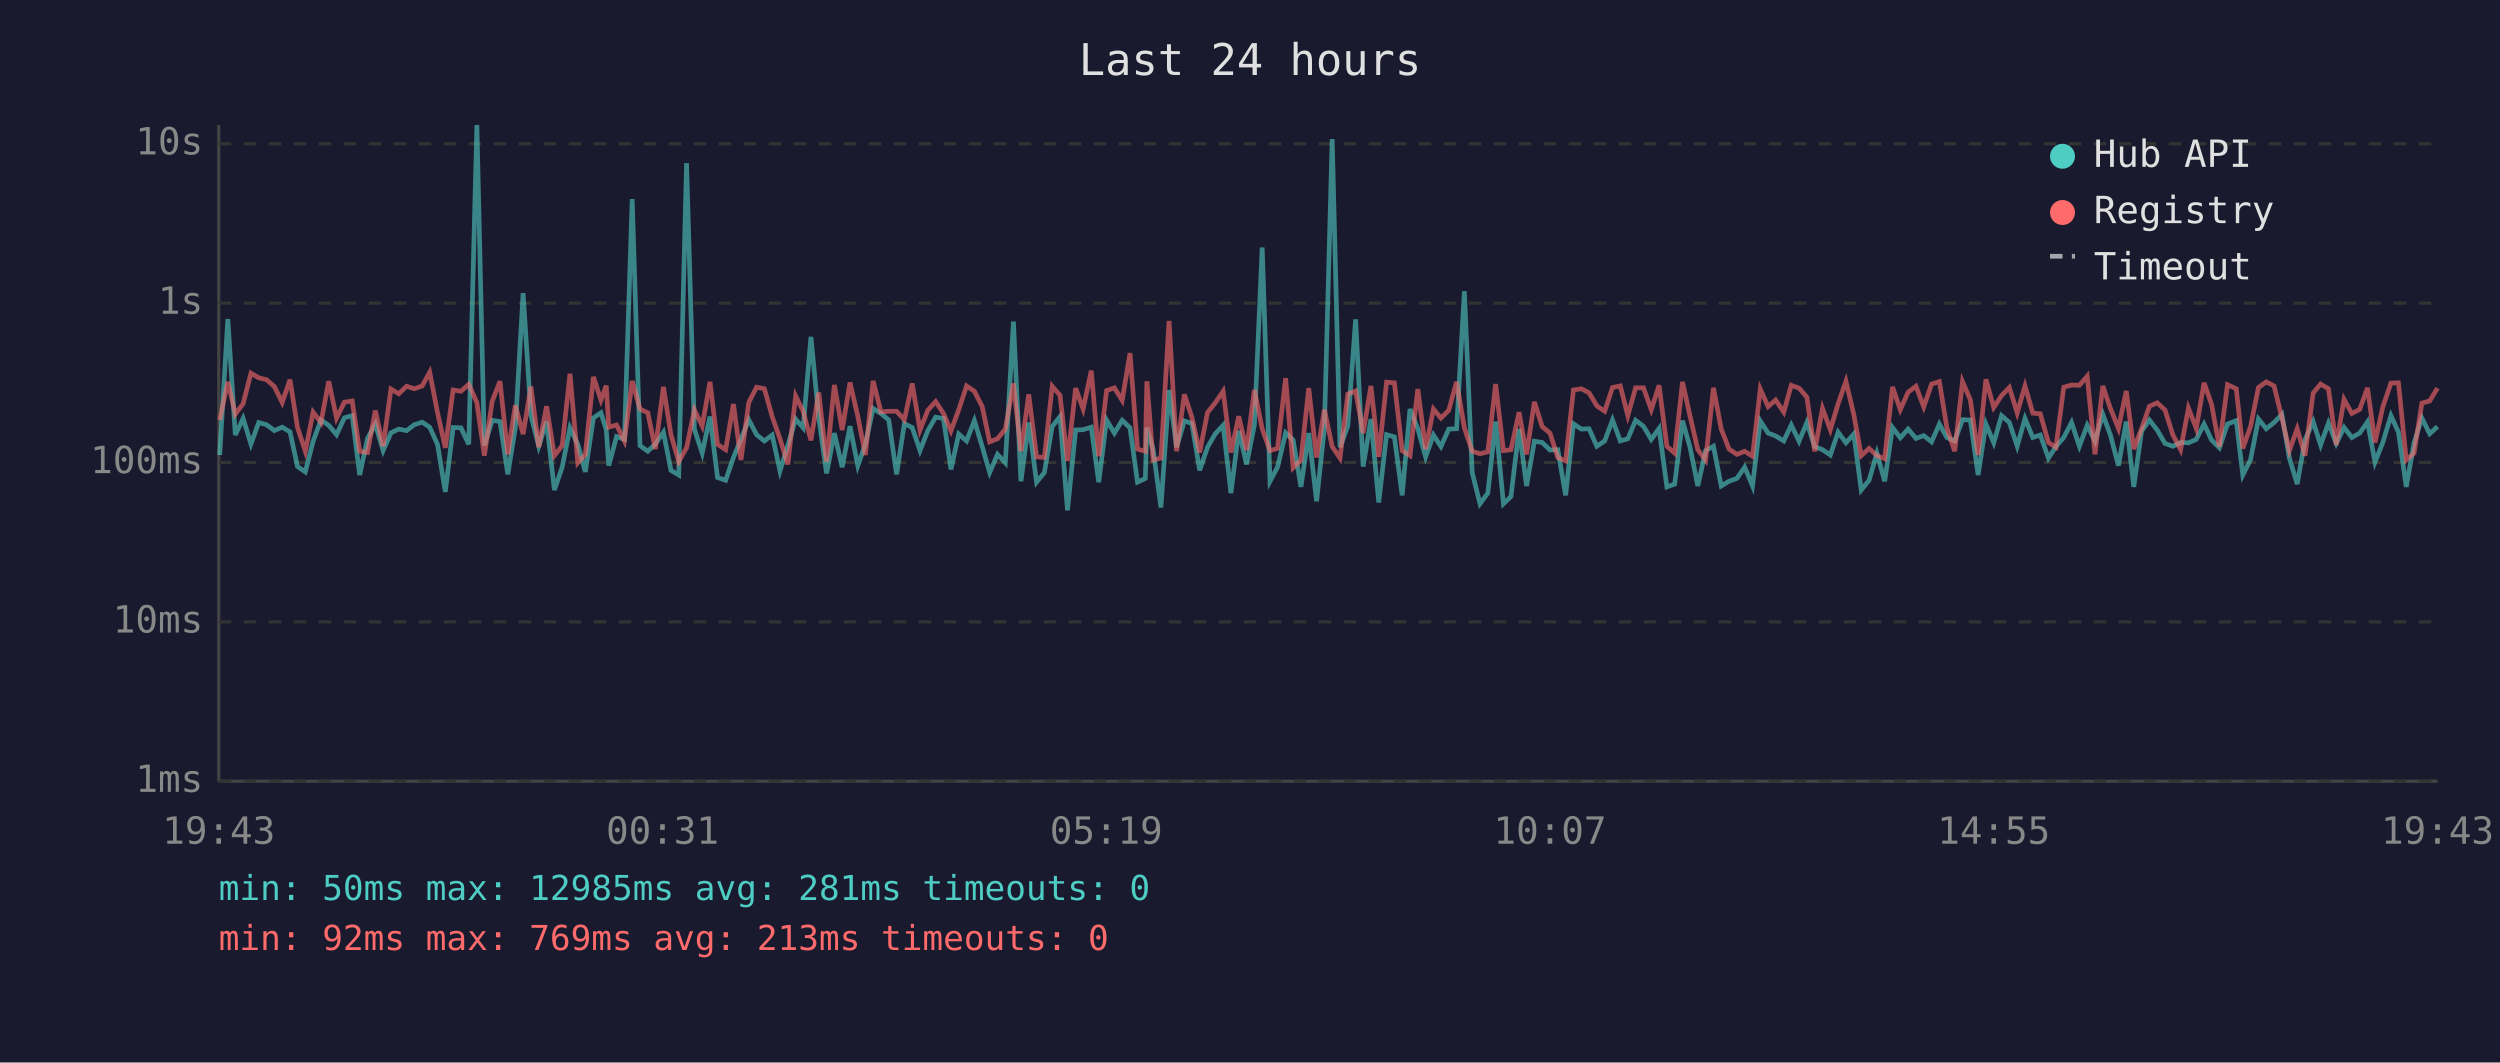
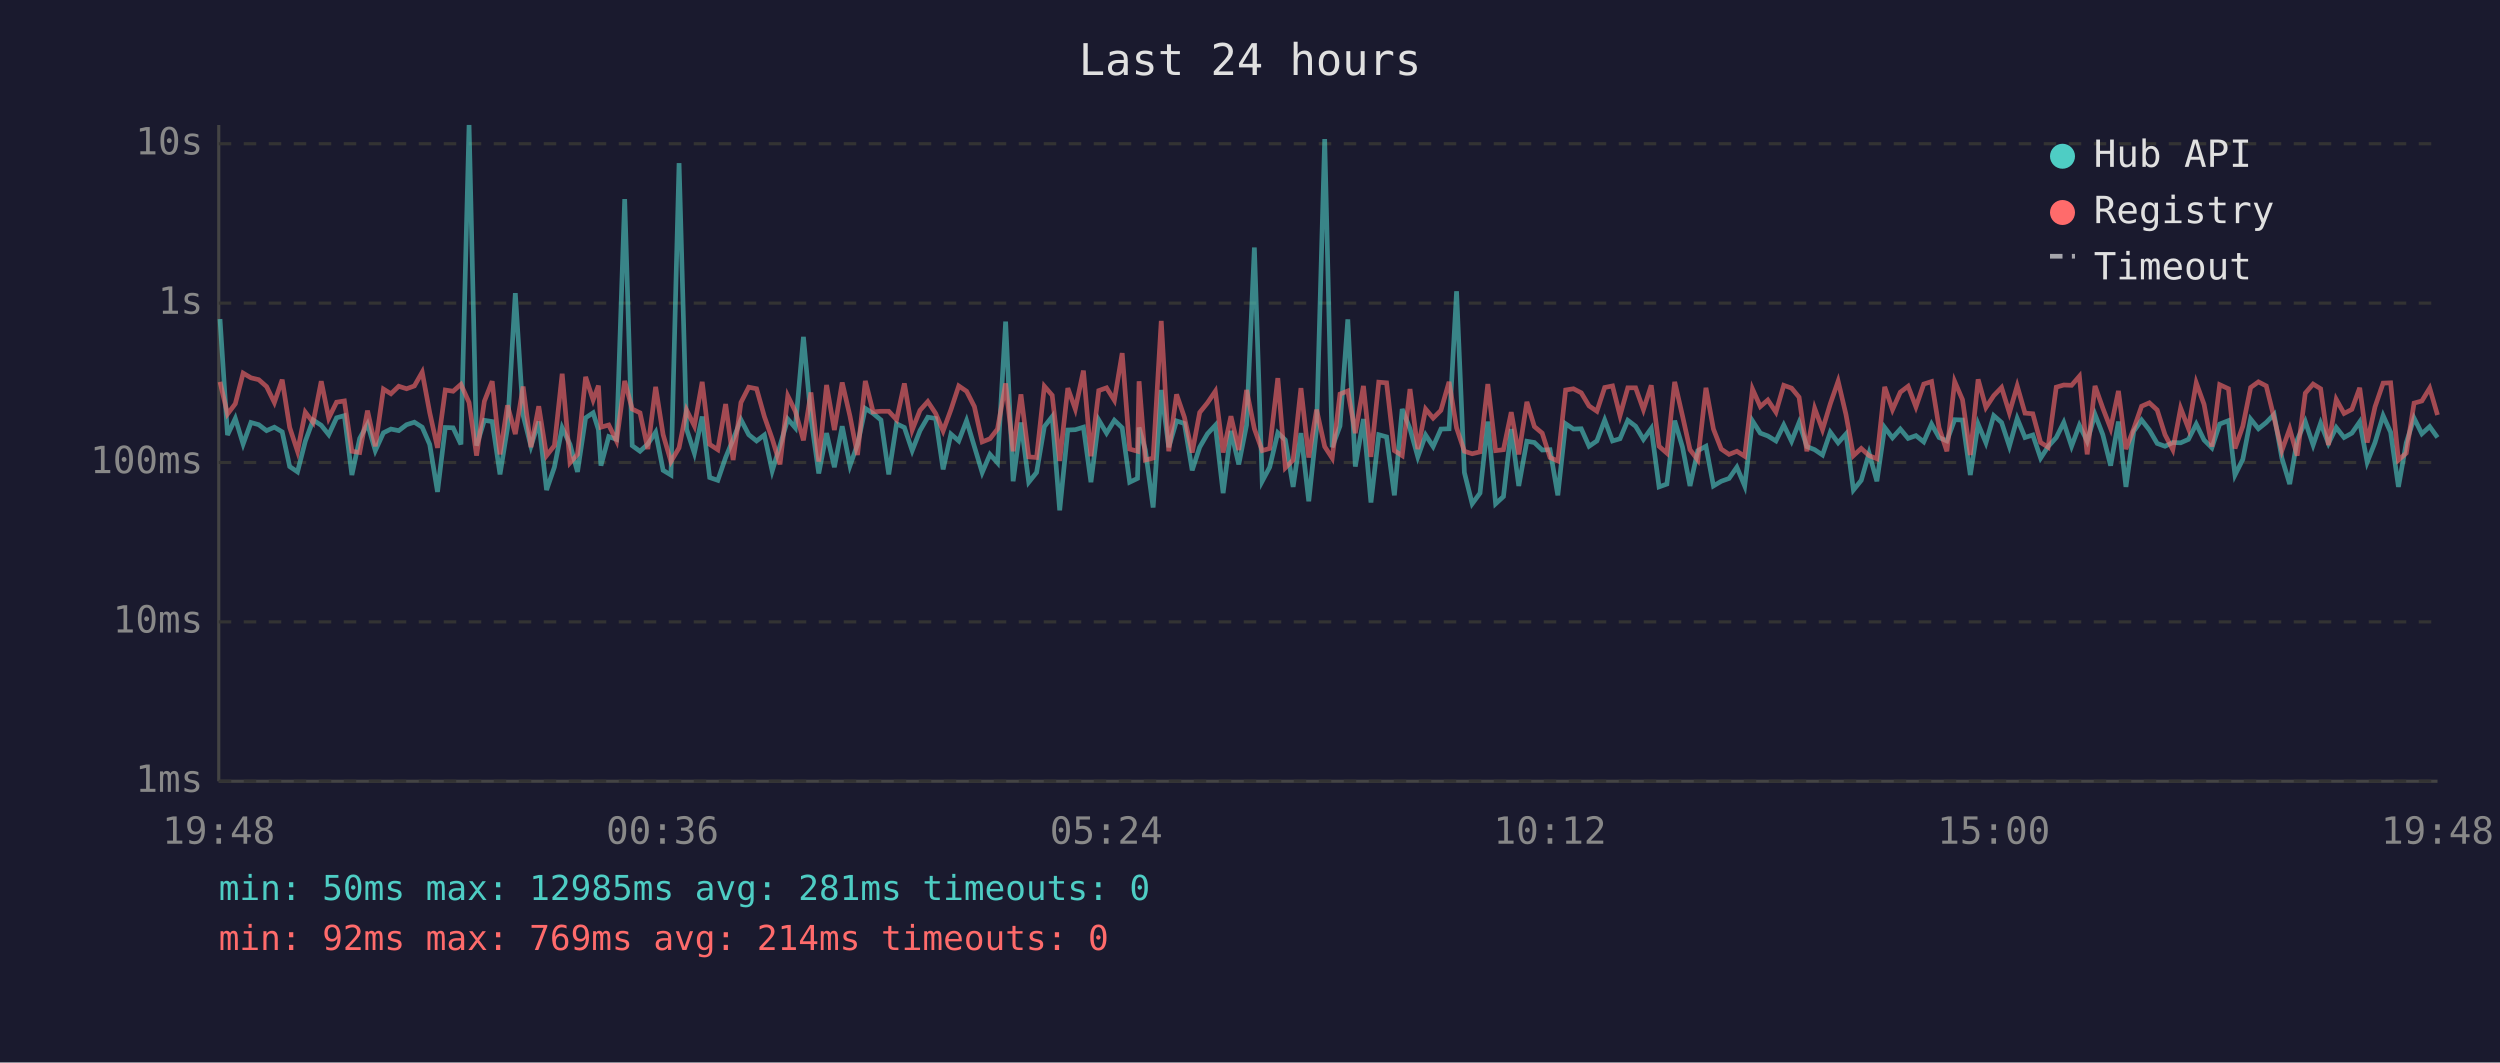
<svg xmlns="http://www.w3.org/2000/svg" viewBox="0 0 800 340" font-family="monospace" font-size="12">
  <rect width="800" height="340" fill="#1a1a2e" />
  <text x="400" y="24" fill="#e0e0e0" font-size="14" text-anchor="middle">Last 24 hours</text>
  <line x1="70" y1="40" x2="70" y2="250" stroke="#444" stroke-width="1" />
  <line x1="70" y1="250" x2="780" y2="250" stroke="#444" stroke-width="1" />
  <line x1="70" y1="250" x2="780" y2="250" stroke="#333" stroke-width="1" stroke-dasharray="4" />
  <text x="65" y="250" fill="#888" text-anchor="end" dominant-baseline="middle">1ms</text>
  <line x1="70" y1="199" x2="780" y2="199" stroke="#333" stroke-width="1" stroke-dasharray="4" />
  <text x="65" y="199" fill="#888" text-anchor="end" dominant-baseline="middle">10ms</text>
  <line x1="70" y1="148" x2="780" y2="148" stroke="#333" stroke-width="1" stroke-dasharray="4" />
  <text x="65" y="148" fill="#888" text-anchor="end" dominant-baseline="middle">100ms</text>
  <line x1="70" y1="97" x2="780" y2="97" stroke="#333" stroke-width="1" stroke-dasharray="4" />
  <text x="65" y="97" fill="#888" text-anchor="end" dominant-baseline="middle">1s</text>
  <line x1="70" y1="46" x2="780" y2="46" stroke="#333" stroke-width="1" stroke-dasharray="4" />
  <text x="65" y="46" fill="#888" text-anchor="end" dominant-baseline="middle">10s</text>
-   <text x="70" y="270" fill="#888" text-anchor="middle">19:43</text>
-   <text x="212" y="270" fill="#888" text-anchor="middle">00:31</text>
-   <text x="354" y="270" fill="#888" text-anchor="middle">05:19</text>
-   <text x="496" y="270" fill="#888" text-anchor="middle">10:07</text>
-   <text x="638" y="270" fill="#888" text-anchor="middle">14:55</text>
-   <text x="780" y="270" fill="#888" text-anchor="middle">19:43</text>
-   <polyline points="70.3,145.6 72.9,102.1 75.3,139.2 77.8,133.9 80.3,142.1 82.8,135.2 85.3,135.9 87.8,137.8 90.3,136.7 92.8,138.2 95.2,149.3 97.7,151.0 100.2,141.2 102.7,134.4 105.2,136.1 107.7,139.1 110.2,133.7 112.7,133.0 115.1,152.0 117.6,140.3 120.1,135.7 122.6,144.2 125.1,138.5 127.6,137.3 130.1,137.8 132.6,135.9 135.1,135.1 137.5,136.7 140.0,142.2 142.5,157.4 145.0,136.8 147.5,136.9 150.0,142.2 152.6,40.0 155.0,142.6 157.5,134.5 160.0,134.9 162.5,151.8 164.9,136.9 167.4,93.8 169.9,132.9 172.4,142.8 174.9,134.9 177.4,156.8 179.9,149.5 182.4,136.9 184.9,142.2 187.3,151.0 189.9,133.7 192.3,132.1 194.0,137.5 194.8,149.0 197.3,139.7 199.8,140.6 202.3,63.7 204.8,142.6 207.3,144.4 209.7,142.1 212.3,138.3 214.7,150.5 217.2,152.0 219.7,52.2 222.2,137.3 224.7,145.0 227.2,133.3 229.6,152.8 232.2,153.7 234.7,146.4 237.1,140.6 239.6,134.3 242.1,139.1 244.6,141.1 247.1,139.2 249.6,150.7 252.1,142.6 254.6,134.1 257.0,136.9 259.5,107.8 262.0,133.7 264.5,151.5 267.0,138.6 269.5,149.5 272.0,136.4 274.5,149.0 276.9,142.2 279.4,130.7 281.9,132.3 284.4,134.4 286.9,151.8 289.4,135.6 291.9,136.8 294.4,144.2 296.9,137.8 299.4,133.5 301.9,133.9 304.3,150.2 306.8,138.9 309.3,141.1 311.8,134.6 314.3,142.9 316.7,151.2 319.2,145.4 321.7,148.1 324.3,102.9 326.7,154.0 329.2,135.2 331.7,154.3 334.2,151.2 336.7,136.5 339.2,133.3 341.6,163.3 344.2,137.6 346.6,137.5 349.2,136.7 351.6,154.3 354.1,134.4 356.6,138.6 359.1,134.5 361.6,136.9 364.0,154.3 366.5,153.1 367.0,136.8 369.0,143.9 371.5,162.4 374.1,124.8 376.5,143.1 379.0,134.7 381.4,135.5 383.9,150.5 386.4,143.1 388.9,138.8 391.4,136.1 393.9,157.8 396.4,137.9 398.9,148.6 401.4,136.0 403.9,79.2 406.4,154.0 408.8,149.5 411.4,138.5 413.8,140.8 416.3,155.8 418.8,138.6 421.3,160.4 423.8,137.1 426.3,44.5 428.8,143.1 431.3,136.3 433.8,102.2 436.2,149.3 438.7,134.1 441.2,160.8 443.7,139.1 446.2,139.8 448.7,158.5 451.2,130.9 453.7,137.2 456.2,146.2 458.7,139.2 461.1,142.9 463.6,137.3 466.1,137.2 468.6,93.2 471.1,151.2 473.6,161.2 476.1,157.8 478.6,134.9 481.1,161.2 483.5,158.9 486.1,137.3 488.5,155.5 491.0,141.2 493.5,141.6 496.0,144.0 498.5,143.9 501.0,158.5 503.5,135.6 506.0,137.3 508.5,137.2 511.0,142.8 513.5,141.1 516.0,134.4 518.5,141.1 520.9,140.4 523.4,134.5 525.9,136.4 528.4,140.6 530.9,137.1 533.4,155.8 535.9,154.9 538.4,134.6 540.8,143.1 543.3,155.5 545.8,144.2 548.3,142.8 550.8,155.5 553.3,154.0 555.8,153.1 558.3,149.5 560.8,155.5 563.3,134.7 565.8,138.6 568.2,139.5 570.8,141.1 573.2,136.0 575.7,141.2 578.2,135.2 580.7,142.9 583.2,143.9 585.7,145.6 588.2,138.3 590.7,141.7 593.2,138.9 595.6,156.8 598.1,153.7 600.6,145.0 603.1,154.0 605.6,136.8 608.1,140.1 610.6,137.3 613.1,140.3 615.6,139.4 618.1,141.4 620.6,135.7 623.0,140.0 625.5,141.1 628.0,134.3 630.5,134.4 633.0,152.0 635.5,135.7 638.0,141.7 640.5,133.0 643.0,135.2 645.5,142.8 648.0,133.9 650.5,140.0 652.9,139.2 655.5,146.6 657.9,142.9 660.4,140.0 662.9,135.2 665.4,142.8 667.9,136.1 670.4,141.2 672.9,132.6 675.3,139.1 677.9,149.0 680.4,134.9 682.8,155.8 685.3,138.0 687.8,134.4 690.3,137.6 692.8,141.9 695.3,142.8 697.8,141.6 700.3,141.7 702.8,140.6 705.3,135.7 707.7,140.8 710.2,143.3 712.8,135.7 715.6,134.6 717.7,152.0 720.2,147.0 722.7,134.1 725.2,137.2 727.7,135.2 730.2,132.6 732.6,146.6 735.1,154.9 737.6,140.8 740.2,134.9 742.6,142.4 745.1,135.4 747.6,141.9 750.1,136.8 752.6,140.0 755.1,138.6 757.6,135.0 760.0,147.9 762.5,141.6 765.1,133.0 767.5,138.3 770.0,155.8 772.5,141.7 775.0,133.8 777.5,138.8 780.0,136.5" fill="none" stroke="#4ecdc4" stroke-width="1.5" opacity="0.6" />
-   <polyline points="70.3,134.4 72.9,122.2 75.3,132.5 77.8,129.2 80.3,119.4 82.8,120.9 85.3,121.5 87.8,123.7 90.3,128.8 92.8,121.5 95.2,136.8 97.7,144.4 100.2,131.9 102.7,135.2 105.2,122.0 107.7,133.8 110.2,128.7 112.7,128.3 115.1,144.4 117.6,144.8 120.1,131.4 122.6,142.8 125.1,124.5 127.6,126.0 130.1,123.6 132.6,124.4 135.1,123.5 137.5,119.1 140.0,132.0 142.5,143.3 145.0,124.8 147.5,125.2 150.0,123.0 152.6,128.8 155.0,145.8 157.5,128.4 160.0,122.0 162.5,145.4 164.9,129.7 167.4,138.9 169.9,123.7 172.4,143.1 174.9,130.0 177.4,145.8 179.9,142.6 182.4,119.6 184.9,148.1 187.3,145.4 189.9,120.6 192.3,128.0 194.0,123.4 194.8,136.7 197.3,136.0 199.8,141.1 202.3,121.9 204.8,130.9 207.3,132.1 209.7,143.7 212.3,123.8 214.7,139.1 217.2,147.7 219.7,143.3 222.2,131.2 224.7,136.3 227.2,122.2 229.6,142.2 232.2,143.9 234.7,129.3 237.1,147.2 239.6,128.8 242.1,123.9 244.6,124.4 247.1,133.3 249.6,140.4 252.1,148.6 254.6,126.7 257.0,131.6 259.5,140.9 262.0,125.6 264.5,147.7 267.0,123.2 269.5,137.6 272.0,122.4 274.5,133.2 276.9,145.6 279.4,121.9 281.9,131.8 284.4,131.6 286.9,131.6 289.4,134.3 291.9,122.7 294.4,137.6 296.9,131.3 299.4,128.5 301.9,132.3 304.3,137.9 306.8,131.1 309.3,123.5 311.8,125.2 314.3,130.1 316.7,141.4 319.2,140.4 321.7,137.3 324.3,122.7 326.7,144.4 329.2,126.2 331.7,146.2 334.2,146.4 336.7,123.6 339.2,126.5 341.6,147.5 344.2,124.2 346.6,130.9 349.2,118.6 351.6,146.0 354.1,125.0 356.6,124.1 359.1,128.1 361.6,113.0 364.0,143.7 366.5,144.4 367.0,122.0 369.0,147.2 371.5,146.6 374.1,102.7 376.5,144.4 379.0,126.2 381.4,133.5 383.9,144.8 386.4,132.0 388.9,128.9 391.4,125.2 393.9,144.8 396.4,133.2 398.9,144.0 401.4,124.8 403.9,137.2 406.4,144.2 408.8,143.5 411.4,121.0 413.8,149.7 416.3,147.2 418.8,124.2 421.3,146.4 423.8,131.1 426.3,142.9 428.8,146.6 431.3,126.1 433.8,125.1 436.2,138.6 438.7,123.5 441.2,146.2 443.7,122.3 446.2,122.5 448.7,144.2 451.2,145.8 453.7,124.5 456.2,143.7 458.7,130.9 461.1,133.8 463.6,131.3 466.1,122.2 468.6,136.9 471.1,144.4 473.6,145.2 476.1,144.6 478.6,122.9 481.1,144.2 483.5,143.9 486.1,131.9 488.5,145.4 491.0,128.6 493.5,136.5 496.0,138.6 498.5,146.4 501.0,147.5 503.5,124.8 506.0,124.4 508.5,125.7 511.0,129.9 513.5,131.6 516.0,124.0 518.5,123.5 520.9,133.0 523.4,124.1 525.9,124.1 528.4,131.1 530.9,123.3 533.4,142.8 535.9,145.0 538.4,122.2 540.8,133.1 543.3,143.9 545.8,147.2 548.3,124.1 550.8,137.3 553.3,143.7 555.8,145.4 558.3,144.4 560.8,146.0 563.3,124.5 565.8,130.1 568.2,128.0 570.8,131.9 573.2,123.3 575.7,124.2 578.2,127.1 580.7,144.4 583.2,130.7 585.7,137.5 588.2,129.2 590.7,122.0 593.2,132.6 595.6,145.8 598.1,143.5 600.6,145.8 603.1,146.8 605.6,123.8 608.1,131.1 610.6,125.5 613.1,123.6 615.6,130.2 618.1,122.9 620.6,122.1 623.0,136.9 625.5,144.4 628.0,122.1 630.5,127.9 633.0,145.6 635.5,121.4 638.0,130.4 640.5,126.6 643.0,124.0 645.5,132.1 648.0,123.5 650.5,132.2 652.9,132.4 655.5,141.6 657.9,143.1 660.4,123.9 662.9,123.2 665.4,123.3 667.9,120.4 670.4,145.4 672.9,123.5 675.3,130.6 677.9,137.1 680.4,125.1 682.8,143.7 685.3,137.2 687.8,130.0 690.3,128.9 692.8,131.2 695.3,139.1 697.8,143.9 700.3,130.6 702.8,137.1 705.3,122.5 707.7,129.4 710.2,142.9 712.8,123.1 715.6,124.4 717.7,143.5 720.2,136.4 722.7,124.0 725.2,122.2 727.7,123.5 730.2,133.7 732.6,144.2 735.1,137.2 737.6,145.8 740.2,125.8 742.6,122.9 745.1,124.4 747.6,142.4 750.1,127.8 752.6,132.3 755.1,131.0 757.6,124.1 760.0,141.6 762.5,130.2 765.1,122.6 767.5,122.5 770.0,147.2 772.5,145.0 775.0,129.0 777.5,128.3 780.0,124.2" fill="none" stroke="#ff6b6b" stroke-width="1.5" opacity="0.6" />
+   <text x="70" y="270" fill="#888" text-anchor="middle">19:48</text>
+   <text x="212" y="270" fill="#888" text-anchor="middle">00:36</text>
+   <text x="354" y="270" fill="#888" text-anchor="middle">05:24</text>
+   <text x="496" y="270" fill="#888" text-anchor="middle">10:12</text>
+   <text x="638" y="270" fill="#888" text-anchor="middle">15:00</text>
+   <text x="780" y="270" fill="#888" text-anchor="middle">19:48</text>
+   <polyline points="70.4,102.1 72.8,139.2 75.3,133.9 77.8,142.1 80.3,135.2 82.8,135.9 85.3,137.8 87.8,136.7 90.3,138.2 92.7,149.3 95.2,151.0 97.7,141.2 100.2,134.4 102.8,136.1 105.2,139.1 107.7,133.7 110.2,133.0 112.6,152.0 115.1,140.3 117.6,135.7 120.1,144.2 122.7,138.5 125.1,137.3 127.6,137.8 130.1,135.9 132.6,135.1 135.1,136.7 137.5,142.2 140.0,157.4 142.5,136.8 145.0,136.9 147.5,142.2 150.1,40.0 152.5,142.6 155.0,134.5 157.5,134.9 160.0,151.8 162.4,136.9 164.9,93.8 167.4,132.9 169.9,142.8 172.4,134.9 174.9,156.8 177.4,149.5 179.9,136.9 182.4,142.2 184.8,151.0 187.4,133.7 189.8,132.1 191.5,137.5 192.3,149.0 194.8,139.7 197.3,140.6 199.9,63.7 202.3,142.6 204.8,144.4 207.3,142.1 209.8,138.3 212.2,150.5 214.7,152.0 217.3,52.2 219.7,137.3 222.2,145.0 224.7,133.3 227.1,152.8 229.7,153.7 232.2,146.4 234.6,140.6 237.1,134.3 239.6,139.1 242.1,141.1 244.6,139.2 247.1,150.7 249.6,142.6 252.1,134.1 254.5,136.9 257.1,107.8 259.5,133.7 262.0,151.5 264.5,138.6 267.0,149.5 269.5,136.4 272.0,149.0 274.4,142.2 276.9,130.7 279.4,132.3 281.9,134.4 284.4,151.8 286.9,135.6 289.4,136.8 291.9,144.2 294.4,137.8 296.9,133.5 299.4,133.9 301.8,150.2 304.3,138.9 306.8,141.1 309.3,134.6 311.8,142.9 314.3,151.2 316.8,145.4 319.2,148.1 321.8,102.9 324.2,154.0 326.7,135.2 329.2,154.3 331.7,151.2 334.2,136.5 336.7,133.3 339.1,163.3 341.7,137.6 344.1,137.5 346.7,136.7 349.1,154.3 351.6,134.4 354.1,138.6 356.6,134.5 359.1,136.9 361.5,154.3 364.0,153.1 364.5,136.8 366.5,143.9 369.0,162.4 371.6,124.8 374.0,143.1 376.5,134.7 379.0,135.5 381.5,150.5 383.9,143.1 386.4,138.8 388.9,136.1 391.4,157.8 393.9,137.9 396.4,148.6 398.9,136.0 401.4,79.2 403.9,154.0 406.3,149.5 408.9,138.5 411.3,140.8 413.8,155.8 416.3,138.6 418.8,160.4 421.3,137.1 423.9,44.5 426.3,143.1 428.8,136.3 431.3,102.2 433.7,149.3 436.3,134.1 438.7,160.8 441.2,139.1 443.7,139.8 446.2,158.5 448.7,130.9 451.2,137.2 453.7,146.2 456.2,139.2 458.6,142.9 461.1,137.3 463.7,137.2 466.1,93.2 468.6,151.2 471.1,161.2 473.6,157.8 476.1,134.9 478.6,161.2 481.1,158.9 483.6,137.3 486.0,155.5 488.6,141.2 491.0,141.6 493.5,144.0 496.0,143.9 498.5,158.5 501.0,135.6 503.5,137.3 506.0,137.2 508.5,142.8 511.0,141.1 513.5,134.4 516.0,141.1 518.4,140.4 520.9,134.5 523.4,136.4 525.9,140.6 528.4,137.1 530.9,155.8 533.4,154.9 535.9,134.6 538.4,143.1 540.8,155.5 543.3,144.2 545.9,142.8 548.3,155.5 550.8,154.0 553.3,153.1 555.8,149.5 558.3,155.5 560.8,134.7 563.3,138.6 565.7,139.5 568.3,141.1 570.8,136.0 573.3,141.2 575.7,135.2 578.2,142.9 580.7,143.9 583.2,145.6 585.7,138.3 588.2,141.7 590.7,138.9 593.1,156.8 595.6,153.7 598.1,145.0 600.6,154.0 603.1,136.8 605.6,140.1 608.1,137.3 610.6,140.3 613.1,139.4 615.6,141.4 618.1,135.7 620.5,140.0 623.0,141.1 625.5,134.3 628.0,134.4 630.5,152.0 633.0,135.7 635.5,141.7 638.0,133.0 640.5,135.2 643.0,142.8 645.5,133.9 648.0,140.0 650.5,139.2 653.0,146.6 655.4,142.9 658.0,140.0 660.4,135.2 662.9,142.8 665.4,136.1 667.9,141.2 670.4,132.6 672.9,139.1 675.4,149.0 677.9,134.9 680.3,155.8 682.8,138.0 685.3,134.4 687.8,137.6 690.3,141.9 692.8,142.8 695.3,141.6 697.8,141.7 700.3,140.6 702.8,135.7 705.3,140.8 707.8,143.3 710.3,135.7 713.1,134.6 715.2,152.0 717.7,147.0 720.2,134.1 722.7,137.2 725.2,135.2 727.7,132.6 730.2,146.6 732.7,154.9 735.1,140.8 737.7,134.9 740.2,142.4 742.6,135.4 745.1,141.9 747.6,136.8 750.1,140.0 752.6,138.6 755.1,135.0 757.5,147.9 760.0,141.6 762.6,133.0 765.0,138.3 767.5,155.8 770.0,141.7 772.5,133.8 775.0,138.8 777.5,136.5 780.0,140.0" fill="none" stroke="#4ecdc4" stroke-width="1.5" opacity="0.6" />
+   <polyline points="70.4,122.2 72.8,132.5 75.3,129.2 77.8,119.4 80.3,120.9 82.8,121.5 85.3,123.7 87.8,128.8 90.3,121.5 92.7,136.8 95.2,144.4 97.7,131.9 100.2,135.2 102.8,122.0 105.2,133.8 107.7,128.7 110.2,128.3 112.6,144.4 115.1,144.8 117.6,131.4 120.1,142.8 122.7,124.5 125.1,126.0 127.6,123.6 130.1,124.4 132.6,123.5 135.1,119.1 137.5,132.0 140.0,143.3 142.5,124.8 145.0,125.2 147.5,123.0 150.1,128.8 152.5,145.8 155.0,128.4 157.5,122.0 160.0,145.4 162.4,129.7 164.9,138.9 167.4,123.7 169.9,143.1 172.4,130.0 174.9,145.8 177.4,142.6 179.9,119.6 182.4,148.1 184.8,145.4 187.4,120.6 189.8,128.0 191.5,123.4 192.3,136.7 194.8,136.0 197.3,141.1 199.9,121.9 202.3,130.9 204.8,132.1 207.3,143.7 209.8,123.8 212.2,139.1 214.7,147.7 217.3,143.3 219.7,131.2 222.2,136.3 224.7,122.2 227.1,142.2 229.7,143.9 232.2,129.3 234.6,147.2 237.1,128.8 239.6,123.9 242.1,124.4 244.6,133.3 247.1,140.4 249.6,148.6 252.1,126.7 254.5,131.6 257.1,140.9 259.5,125.6 262.0,147.7 264.5,123.2 267.0,137.6 269.5,122.4 272.0,133.2 274.4,145.6 276.9,121.9 279.4,131.8 281.9,131.6 284.4,131.6 286.9,134.3 289.4,122.7 291.9,137.6 294.4,131.3 296.9,128.5 299.4,132.3 301.8,137.9 304.3,131.1 306.8,123.5 309.3,125.2 311.8,130.1 314.3,141.4 316.8,140.4 319.2,137.3 321.8,122.7 324.2,144.4 326.7,126.2 329.2,146.2 331.7,146.4 334.2,123.6 336.7,126.5 339.1,147.5 341.7,124.2 344.1,130.9 346.7,118.6 349.1,146.0 351.6,125.0 354.1,124.1 356.6,128.1 359.1,113.0 361.5,143.7 364.0,144.4 364.5,122.0 366.5,147.2 369.0,146.6 371.6,102.7 374.0,144.4 376.5,126.2 379.0,133.5 381.5,144.8 383.9,132.0 386.4,128.9 388.9,125.2 391.4,144.8 393.9,133.2 396.4,144.0 398.9,124.8 401.4,137.2 403.9,144.2 406.3,143.5 408.9,121.0 411.3,149.7 413.8,147.2 416.3,124.2 418.8,146.4 421.3,131.1 423.9,142.9 426.3,146.6 428.8,126.1 431.3,125.1 433.7,138.6 436.3,123.5 438.7,146.2 441.2,122.3 443.7,122.5 446.2,144.2 448.7,145.8 451.2,124.5 453.7,143.7 456.2,130.9 458.6,133.8 461.1,131.3 463.7,122.2 466.1,136.9 468.6,144.4 471.1,145.2 473.6,144.6 476.1,122.9 478.6,144.2 481.1,143.9 483.6,131.9 486.0,145.4 488.6,128.6 491.0,136.5 493.5,138.6 496.0,146.4 498.5,147.5 501.0,124.8 503.5,124.4 506.0,125.7 508.5,129.9 511.0,131.6 513.5,124.0 516.0,123.5 518.4,133.0 520.9,124.1 523.4,124.1 525.9,131.1 528.4,123.3 530.9,142.8 533.4,145.0 535.9,122.2 538.4,133.1 540.8,143.9 543.3,147.2 545.9,124.1 548.3,137.3 550.8,143.7 553.3,145.4 555.8,144.4 558.3,146.0 560.8,124.5 563.3,130.1 565.7,128.0 568.3,131.9 570.8,123.3 573.3,124.2 575.7,127.1 578.2,144.4 580.7,130.7 583.2,137.5 585.7,129.2 588.2,122.0 590.7,132.6 593.1,145.8 595.6,143.5 598.1,145.8 600.6,146.8 603.1,123.8 605.6,131.1 608.1,125.5 610.6,123.6 613.1,130.2 615.6,122.9 618.1,122.1 620.5,136.9 623.0,144.4 625.5,122.1 628.0,127.9 630.5,145.6 633.0,121.4 635.5,130.4 638.0,126.6 640.5,124.0 643.0,132.1 645.5,123.5 648.0,132.2 650.5,132.4 653.0,141.6 655.4,143.1 658.0,123.9 660.4,123.2 662.9,123.3 665.4,120.4 667.9,145.4 670.4,123.5 672.9,130.6 675.4,137.1 677.9,125.1 680.3,143.7 682.8,137.2 685.3,130.0 687.8,128.9 690.3,131.2 692.8,139.1 695.3,143.9 697.8,130.6 700.3,137.1 702.8,122.5 705.3,129.4 707.8,142.9 710.3,123.1 713.1,124.4 715.2,143.5 717.7,136.4 720.2,124.0 722.7,122.2 725.2,123.5 727.7,133.7 730.2,144.2 732.7,137.2 735.1,145.8 737.7,125.8 740.2,122.9 742.6,124.4 745.1,142.4 747.6,127.8 750.1,132.3 752.6,131.0 755.1,124.1 757.5,141.6 760.0,130.2 762.6,122.6 765.0,122.5 767.5,147.2 770.0,145.0 772.5,129.0 775.0,128.3 777.5,124.2 780.0,132.8" fill="none" stroke="#ff6b6b" stroke-width="1.5" opacity="0.6" />
  <circle cx="660" cy="50" r="4" fill="#4ecdc4" />
  <text x="670" y="50" fill="#e0e0e0" dominant-baseline="middle">Hub API</text>
  <circle cx="660" cy="68" r="4" fill="#ff6b6b" />
  <text x="670" y="68" fill="#e0e0e0" dominant-baseline="middle">Registry</text>
  <line x1="656" y1="82" x2="664" y2="82" stroke="#e0e0e0" stroke-width="1.5" stroke-dasharray="4,3" opacity="0.7" />
  <text x="670" y="86" fill="#e0e0e0" dominant-baseline="middle">Timeout</text>
  <text x="70" y="288" fill="#4ecdc4" font-size="11">min: 50ms  max: 12985ms  avg: 281ms  timeouts: 0</text>
-   <text x="70" y="304" fill="#ff6b6b" font-size="11">min: 92ms  max: 769ms  avg: 213ms  timeouts: 0</text>
+   <text x="70" y="304" fill="#ff6b6b" font-size="11">min: 92ms  max: 769ms  avg: 214ms  timeouts: 0</text>
</svg>
